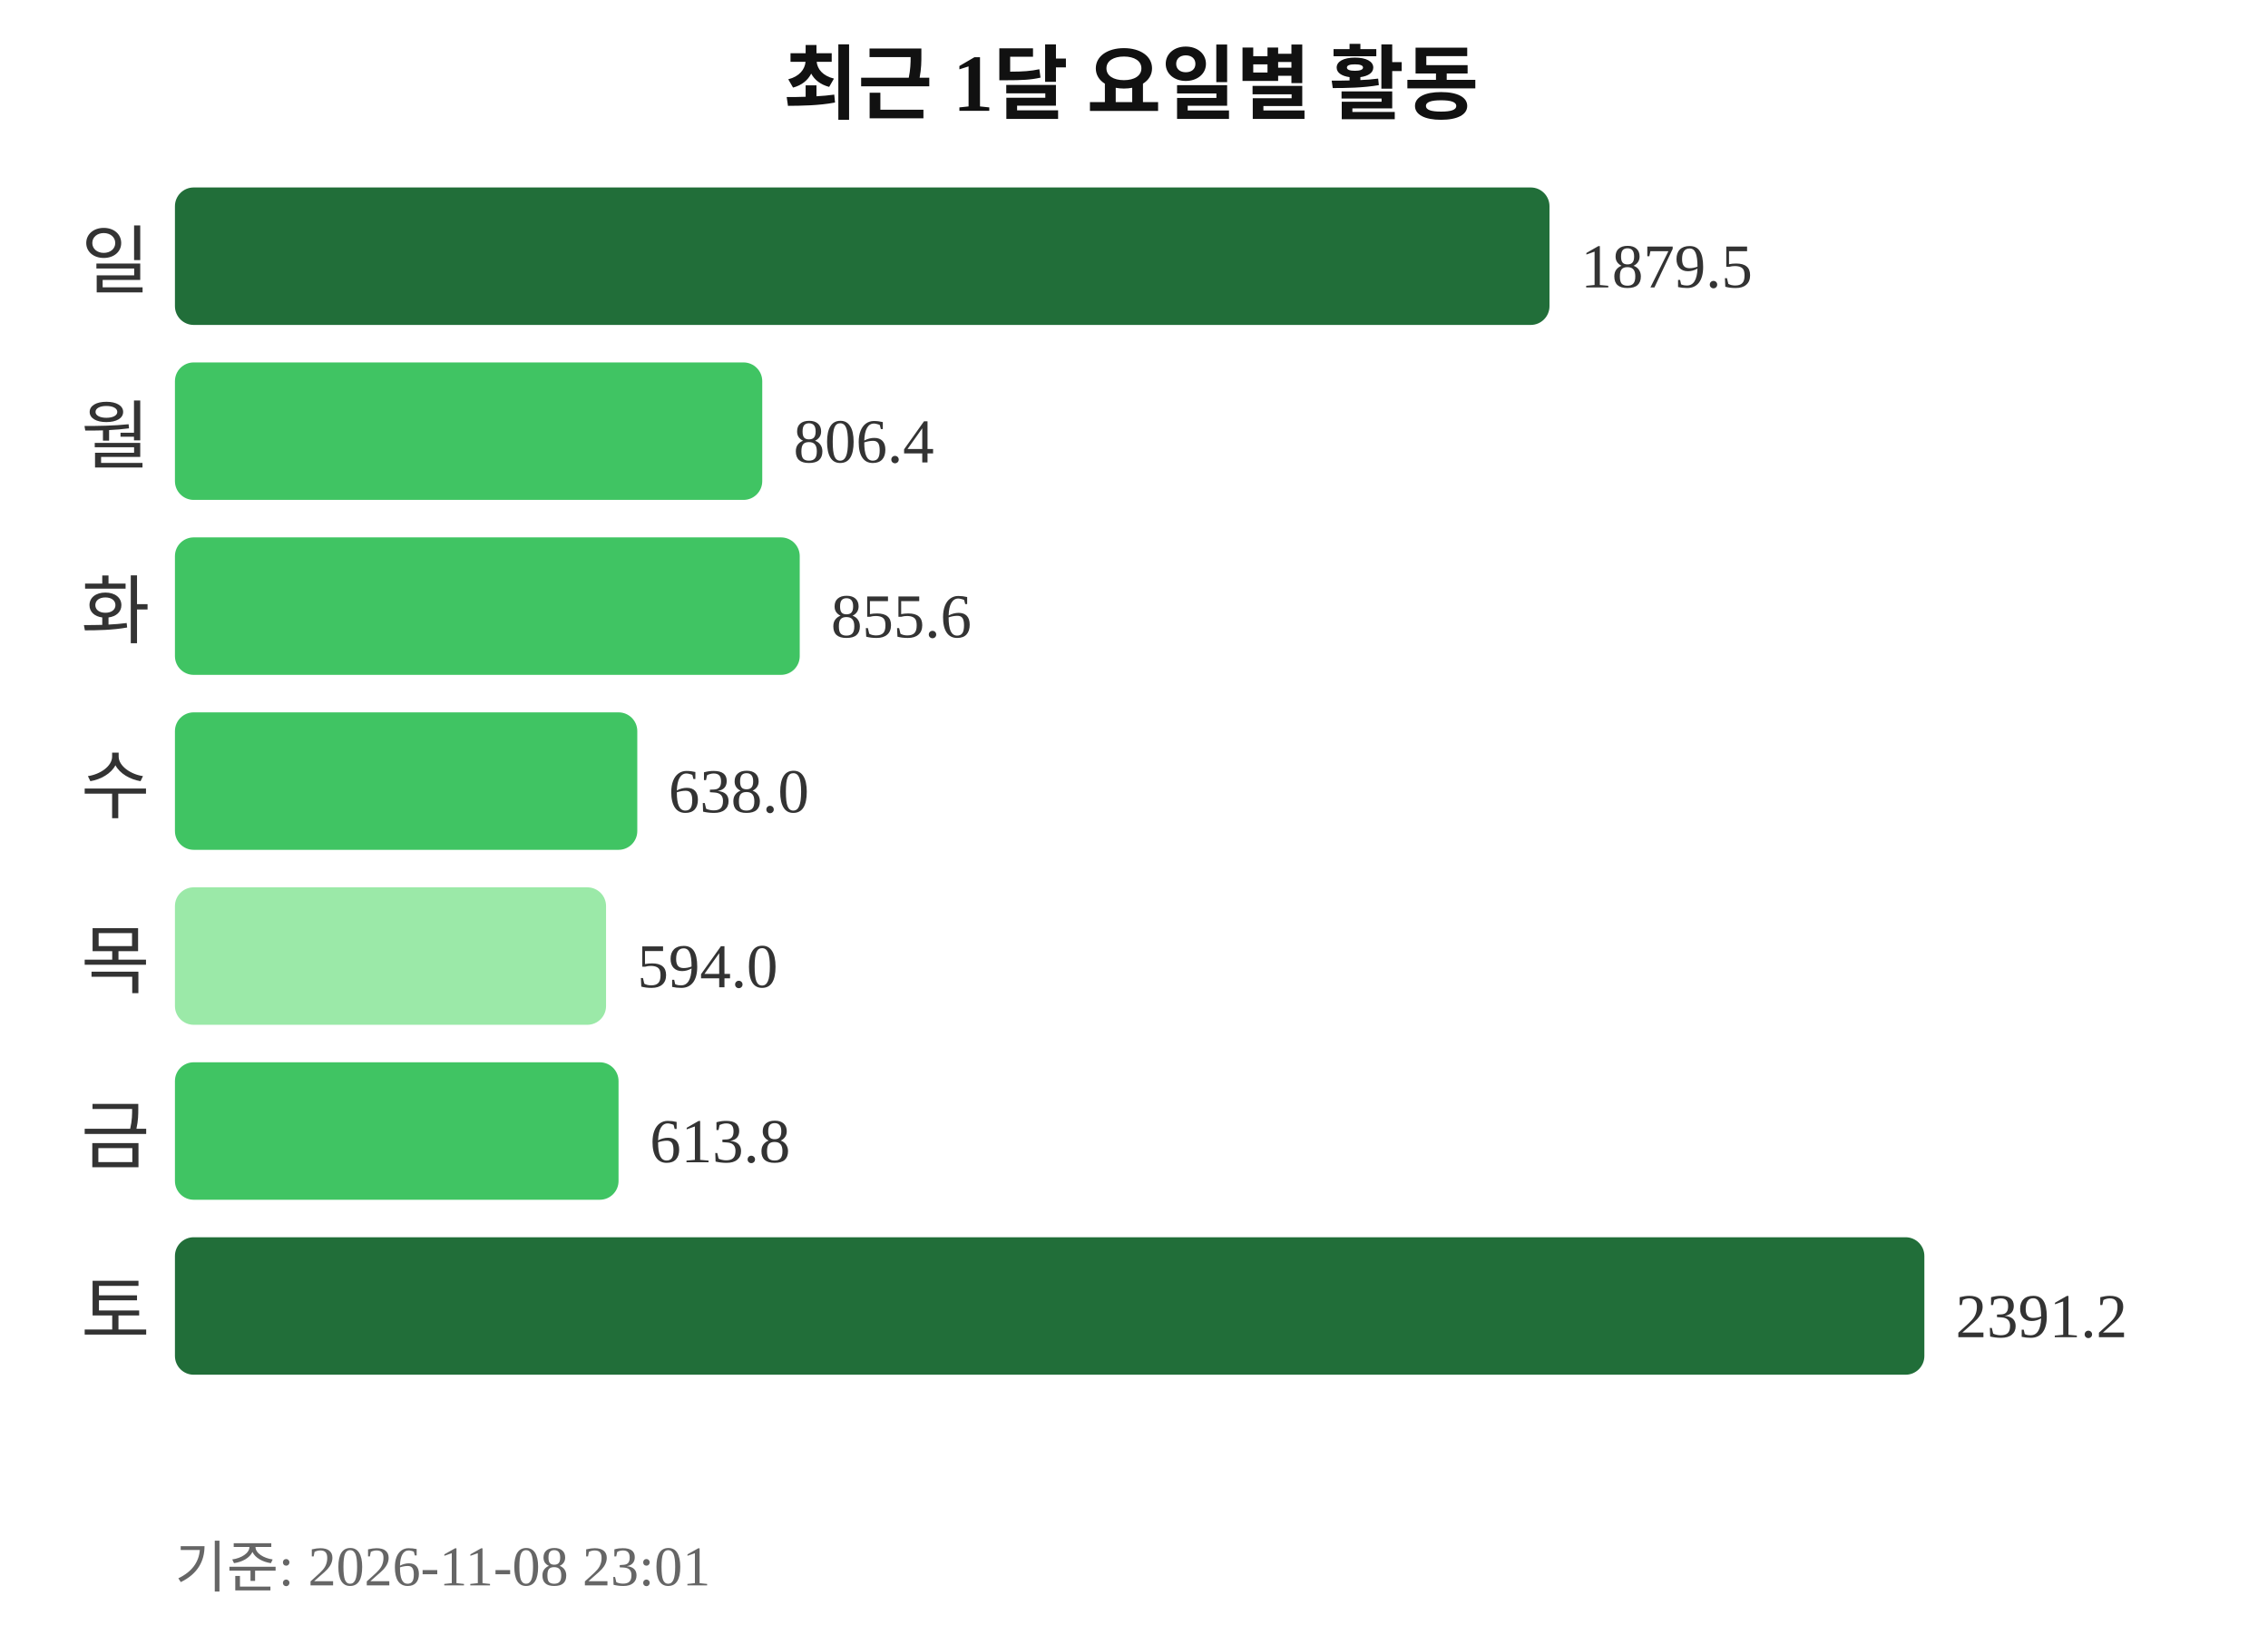
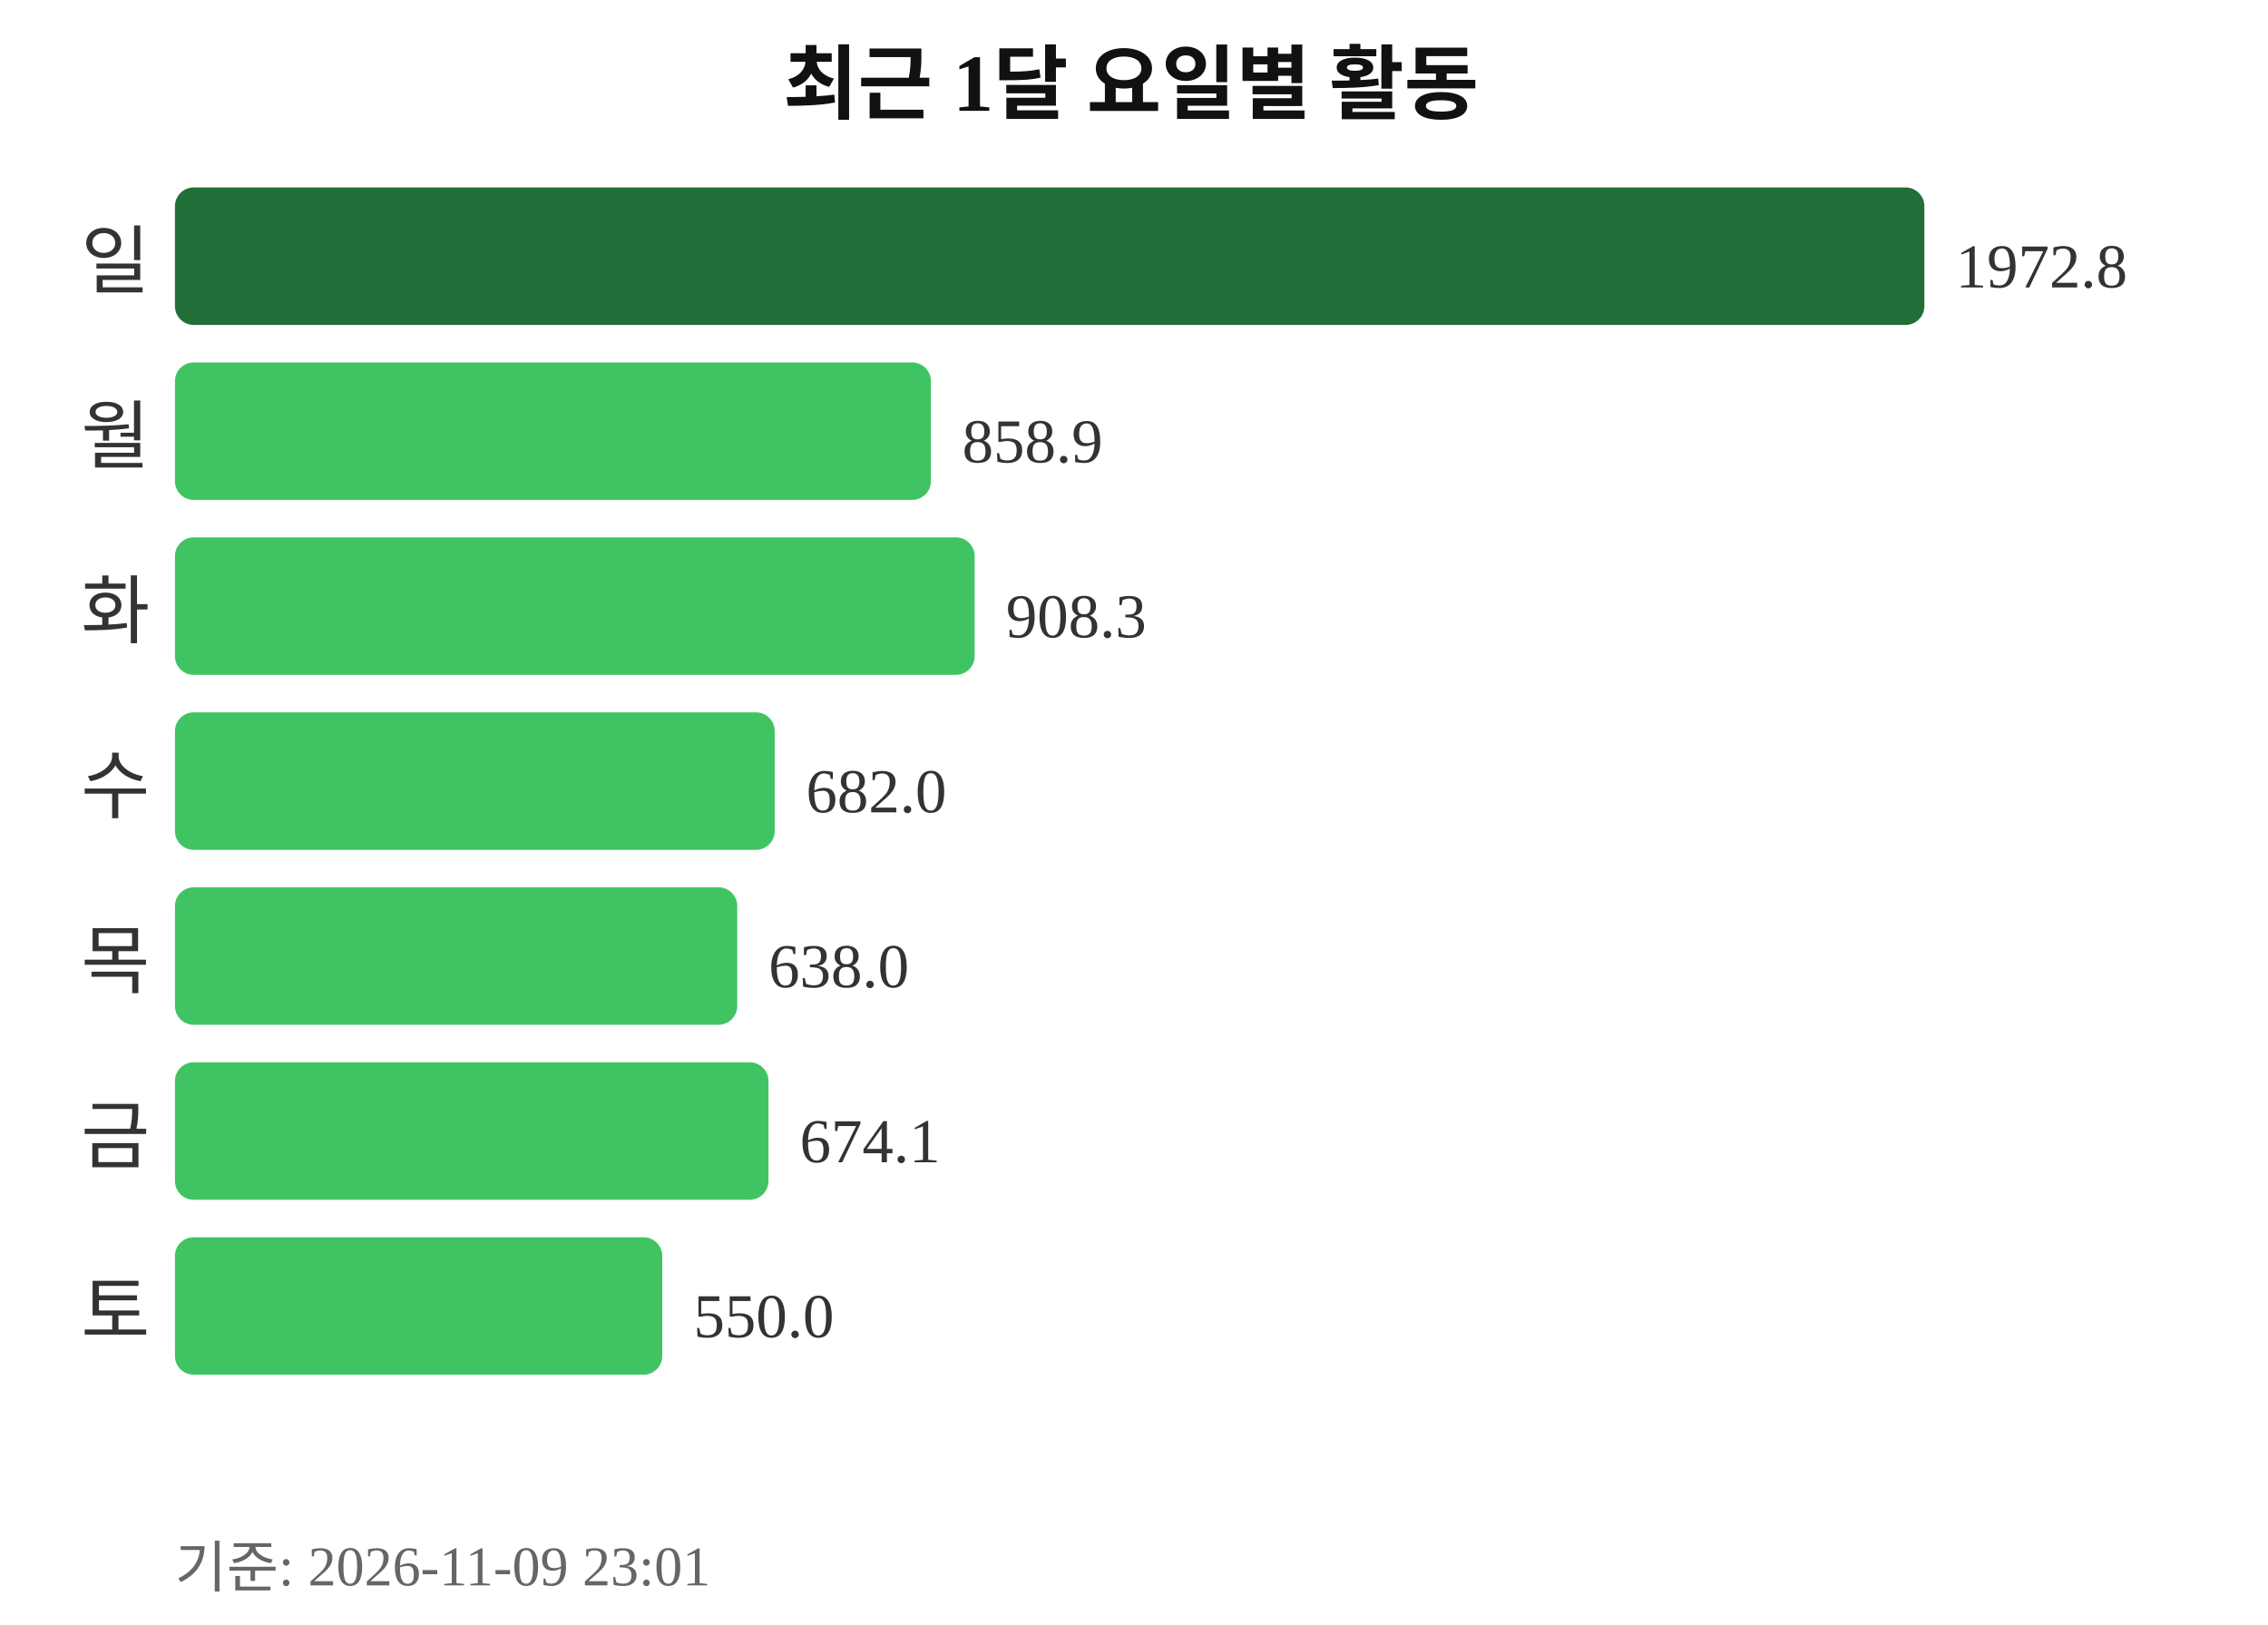
<svg xmlns="http://www.w3.org/2000/svg" width="363" height="260">
  <text x="181" y="18" text-anchor="middle" font-size="13" font-weight="bold" fill="#111111">최근 1달 요일별 활동</text>
  <text x="24" y="46" text-anchor="end" font-size="12" fill="#333333">일</text>
-   <rect x="28" y="30" width="220" height="22" rx="3" fill="#216e39" />
-   <text x="253" y="46" font-size="10" fill="#333333">1879.5</text>
+   <rect x="28" y="30" width="280" height="22" rx="3" fill="#216e39" />
+   <text x="313" y="46" font-size="10" fill="#333333">1972.8</text>
  <text x="24" y="74" text-anchor="end" font-size="12" fill="#333333">월</text>
-   <rect x="28" y="58" width="94" height="22" rx="3" fill="#40c463" />
-   <text x="127" y="74" font-size="10" fill="#333333">806.4</text>
+   <rect x="28" y="58" width="121" height="22" rx="3" fill="#40c463" />
+   <text x="154" y="74" font-size="10" fill="#333333">858.9</text>
  <text x="24" y="102" text-anchor="end" font-size="12" fill="#333333">화</text>
-   <rect x="28" y="86" width="100" height="22" rx="3" fill="#40c463" />
-   <text x="133" y="102" font-size="10" fill="#333333">855.6</text>
+   <rect x="28" y="86" width="128" height="22" rx="3" fill="#40c463" />
+   <text x="161" y="102" font-size="10" fill="#333333">908.3</text>
  <text x="24" y="130" text-anchor="end" font-size="12" fill="#333333">수</text>
-   <rect x="28" y="114" width="74" height="22" rx="3" fill="#40c463" />
-   <text x="107" y="130" font-size="10" fill="#333333">638.0</text>
+   <rect x="28" y="114" width="96" height="22" rx="3" fill="#40c463" />
+   <text x="129" y="130" font-size="10" fill="#333333">682.0</text>
  <text x="24" y="158" text-anchor="end" font-size="12" fill="#333333">목</text>
-   <rect x="28" y="142" width="69" height="22" rx="3" fill="#9be9a8" />
-   <text x="102" y="158" font-size="10" fill="#333333">594.0</text>
+   <rect x="28" y="142" width="90" height="22" rx="3" fill="#40c463" />
+   <text x="123" y="158" font-size="10" fill="#333333">638.0</text>
  <text x="24" y="186" text-anchor="end" font-size="12" fill="#333333">금</text>
-   <rect x="28" y="170" width="71" height="22" rx="3" fill="#40c463" />
-   <text x="104" y="186" font-size="10" fill="#333333">613.8</text>
+   <rect x="28" y="170" width="95" height="22" rx="3" fill="#40c463" />
+   <text x="128" y="186" font-size="10" fill="#333333">674.1</text>
  <text x="24" y="214" text-anchor="end" font-size="12" fill="#333333">토</text>
-   <rect x="28" y="198" width="280" height="22" rx="3" fill="#216e39" />
-   <text x="313" y="214" font-size="10" fill="#333333">2391.2</text>
-   <text x="28" y="254" font-size="9" fill="#666666">기준: 2026-11-08 23:01</text>
+   <rect x="28" y="198" width="78" height="22" rx="3" fill="#40c463" />
+   <text x="111" y="214" font-size="10" fill="#333333">550.0</text>
+   <text x="28" y="254" font-size="9" fill="#666666">기준: 2026-11-09 23:01</text>
</svg>
